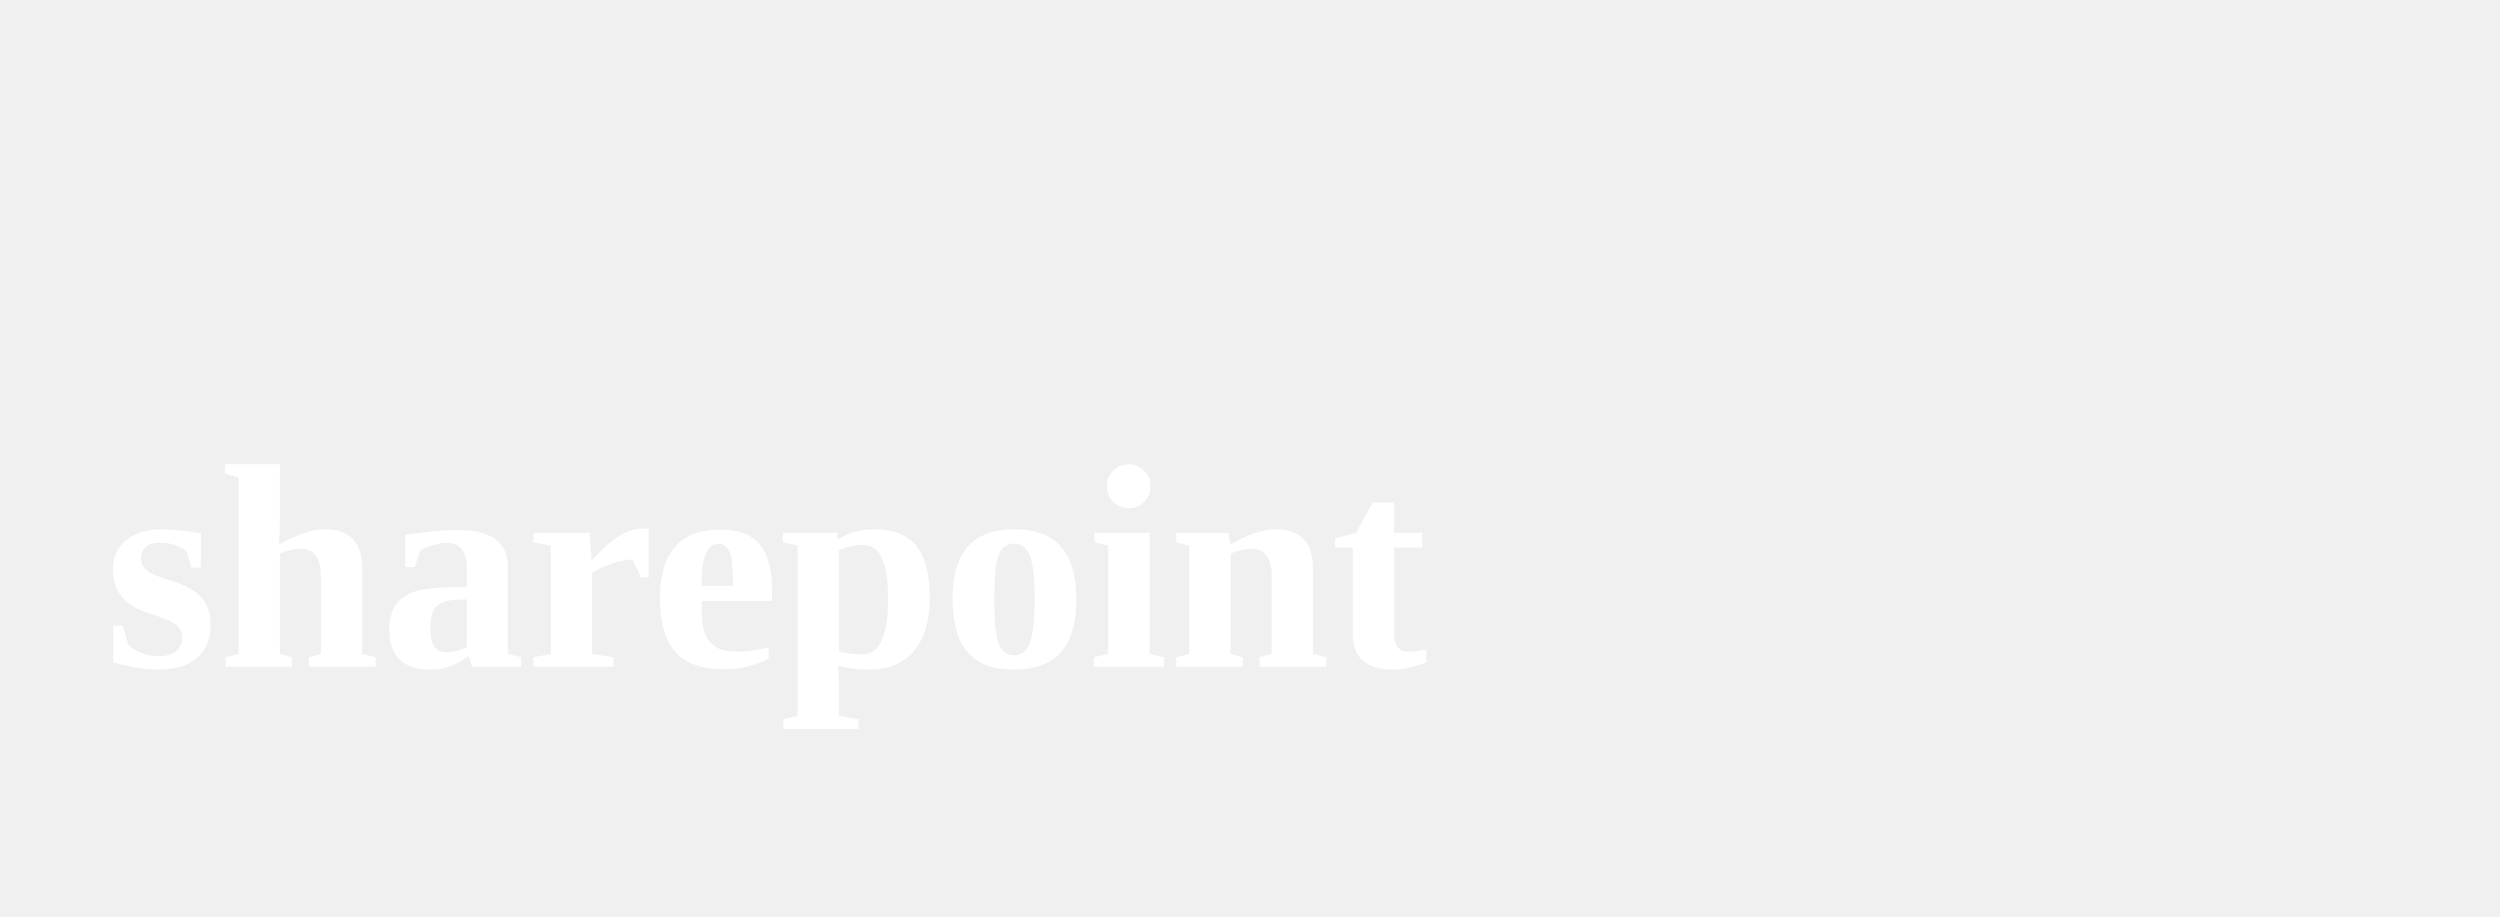
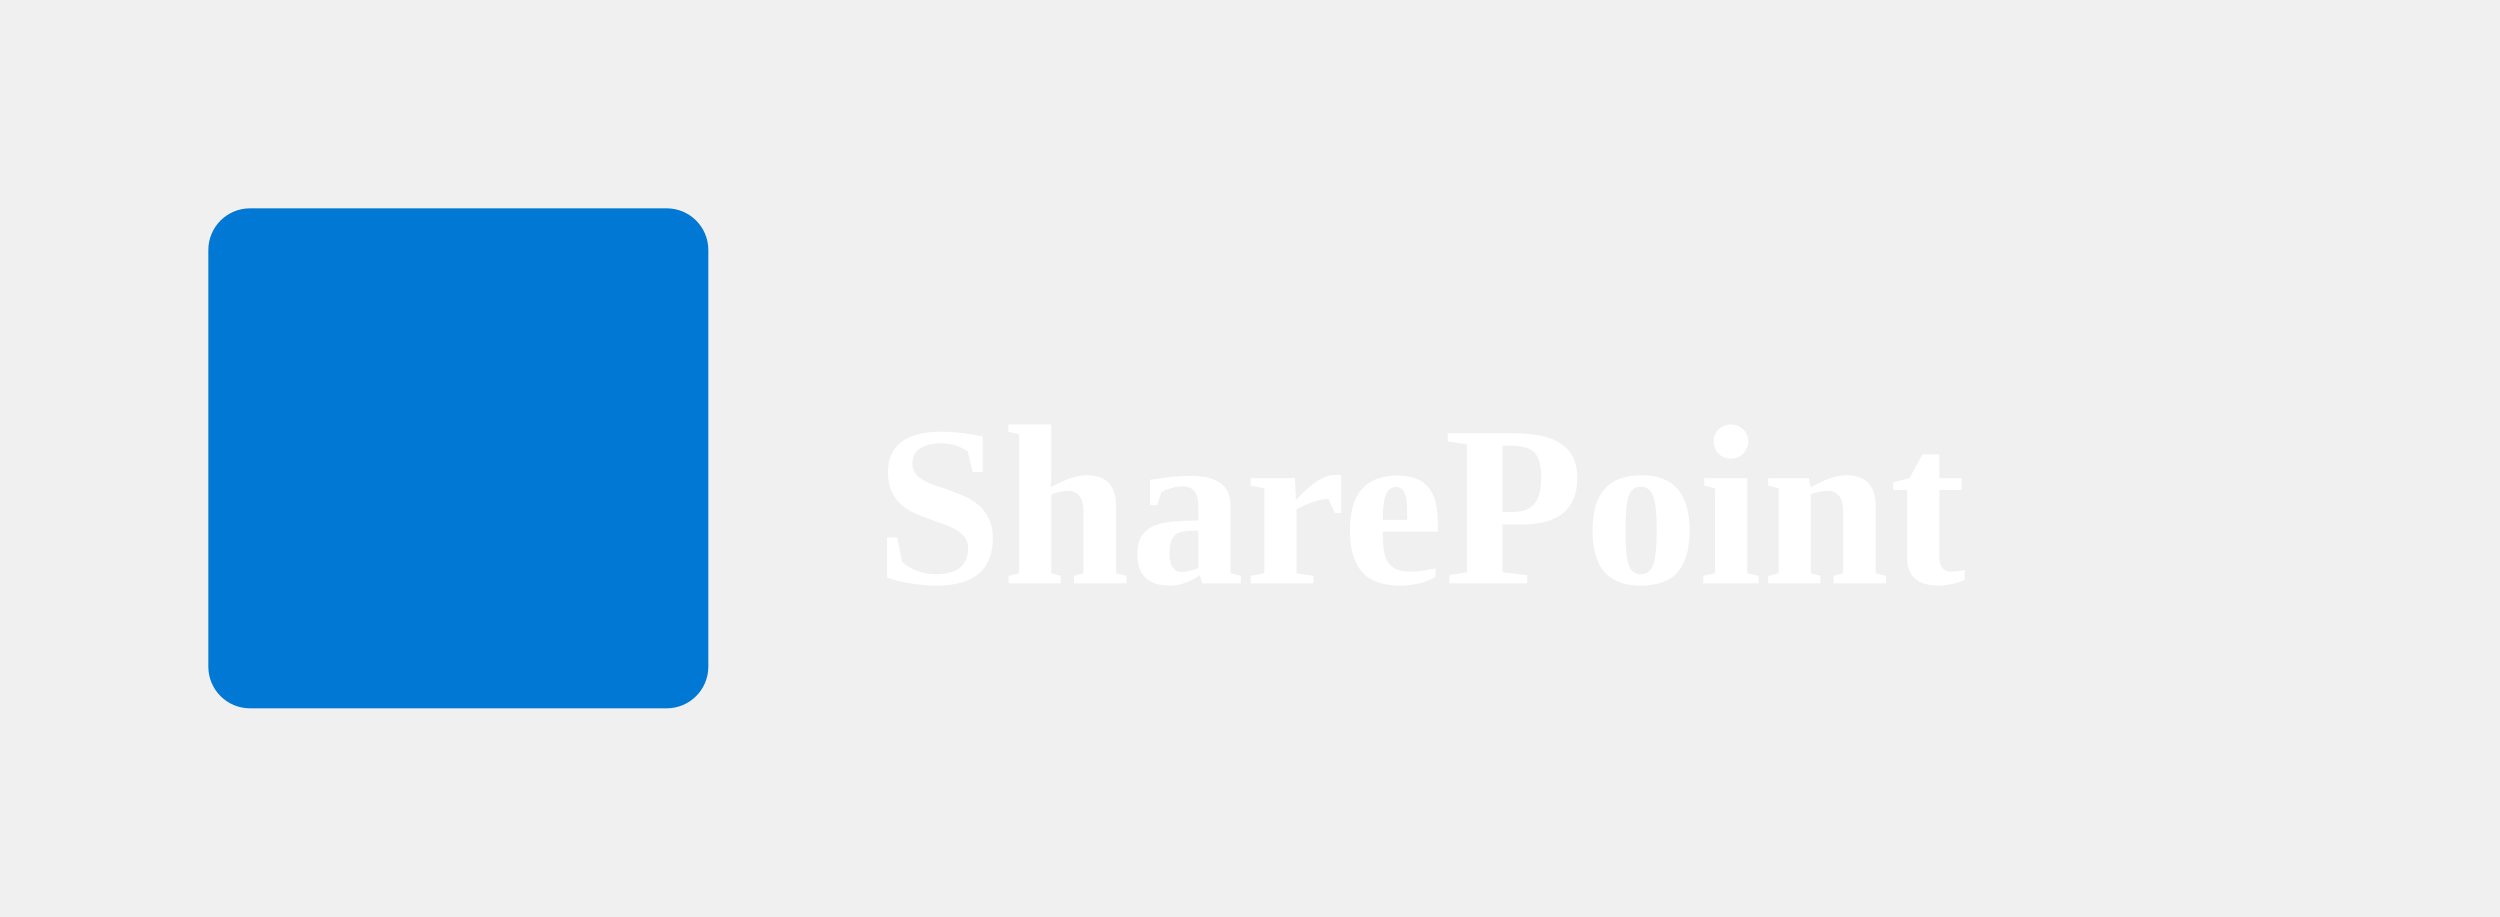
<svg xmlns="http://www.w3.org/2000/svg" viewBox="0 0 120 44">
-   <text x="5" y="32" font-size="14" font-weight="bold" fill="white">sharepoint</text>
+   <rect x="10" y="10" width="24" height="24" fill="#0078d4" rx="2" />
+   <text x="42" y="28" font-size="11" font-weight="bold" fill="white">SharePoint</text>
</svg>
